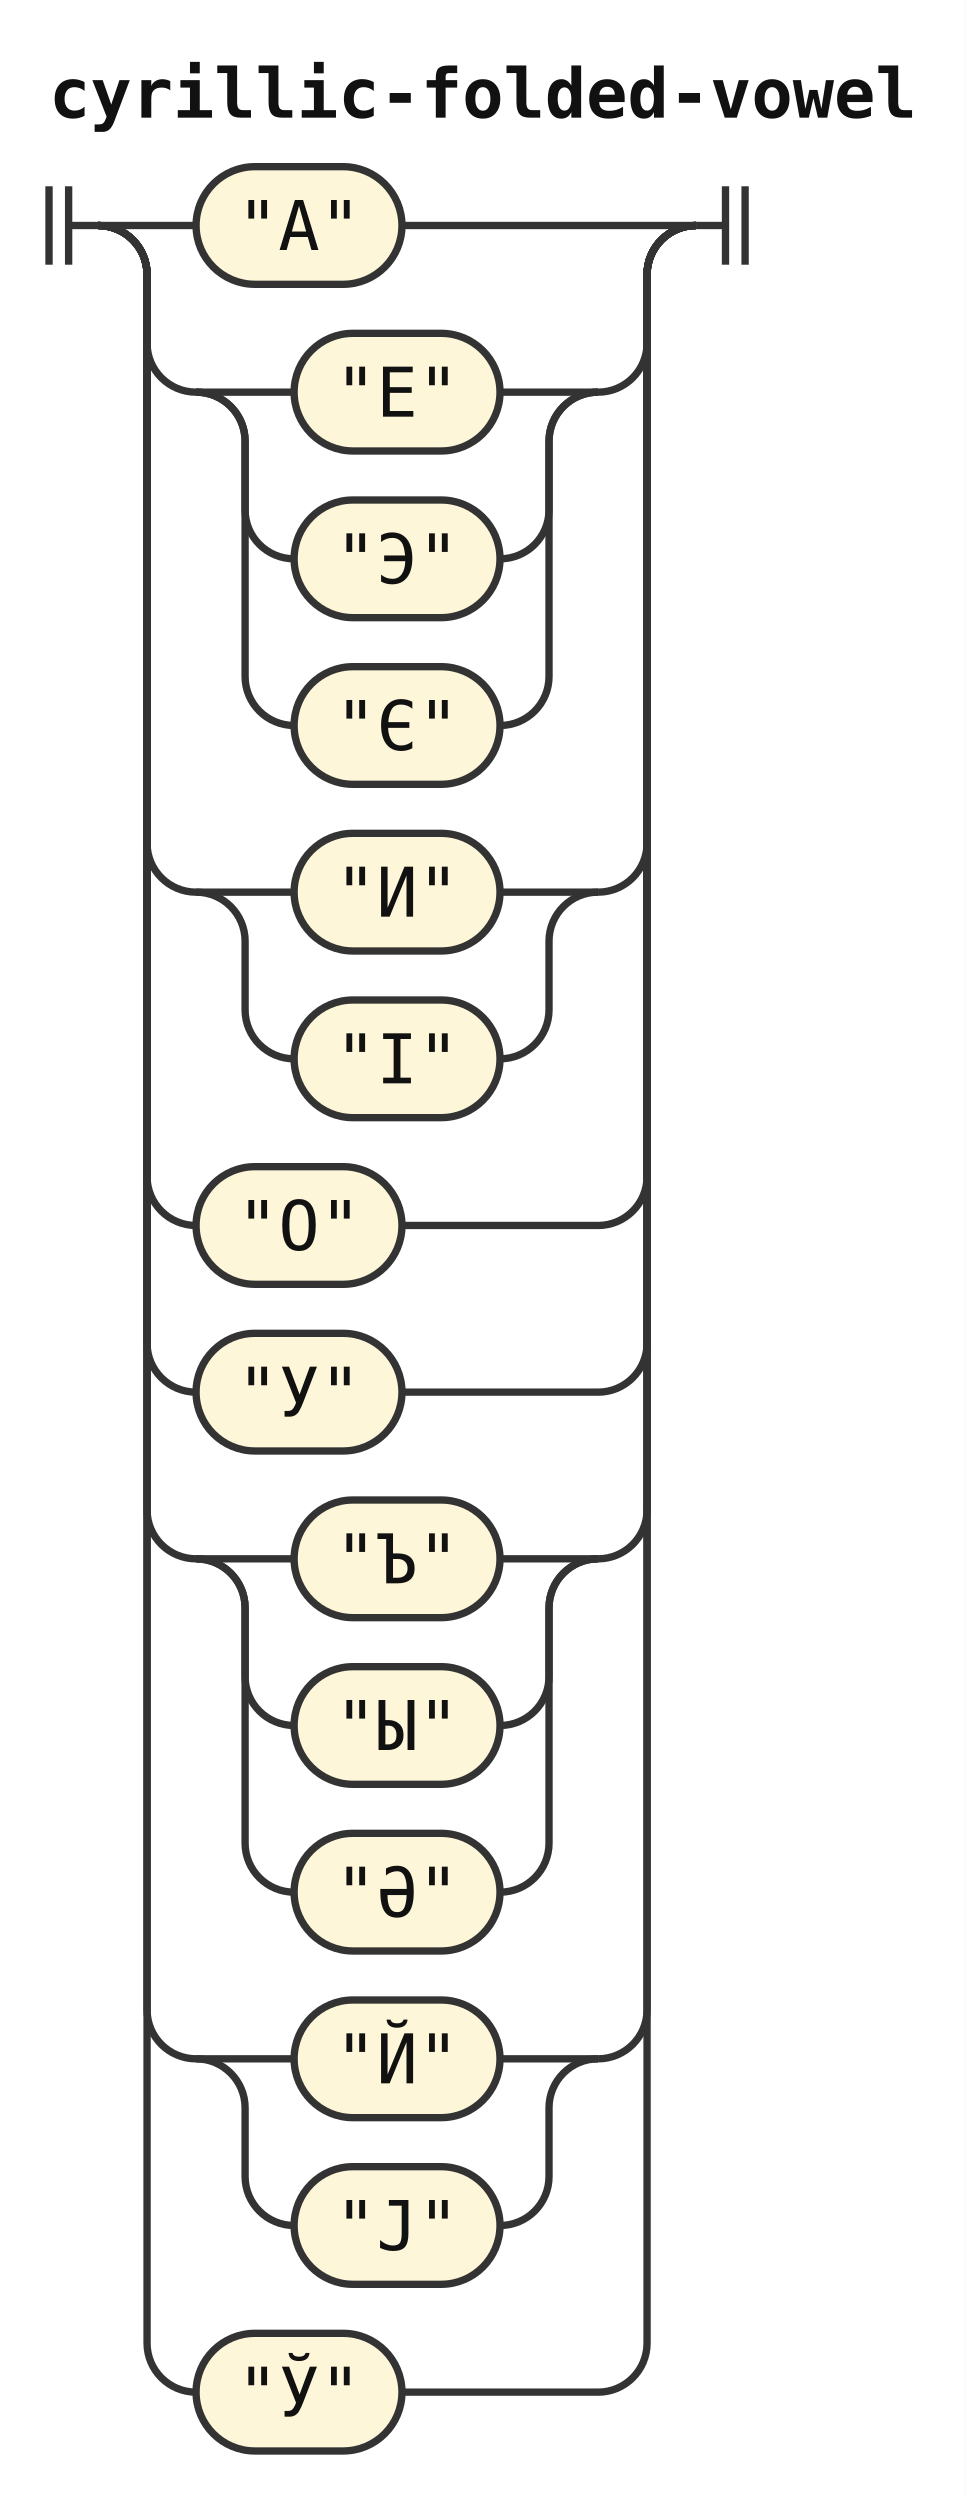
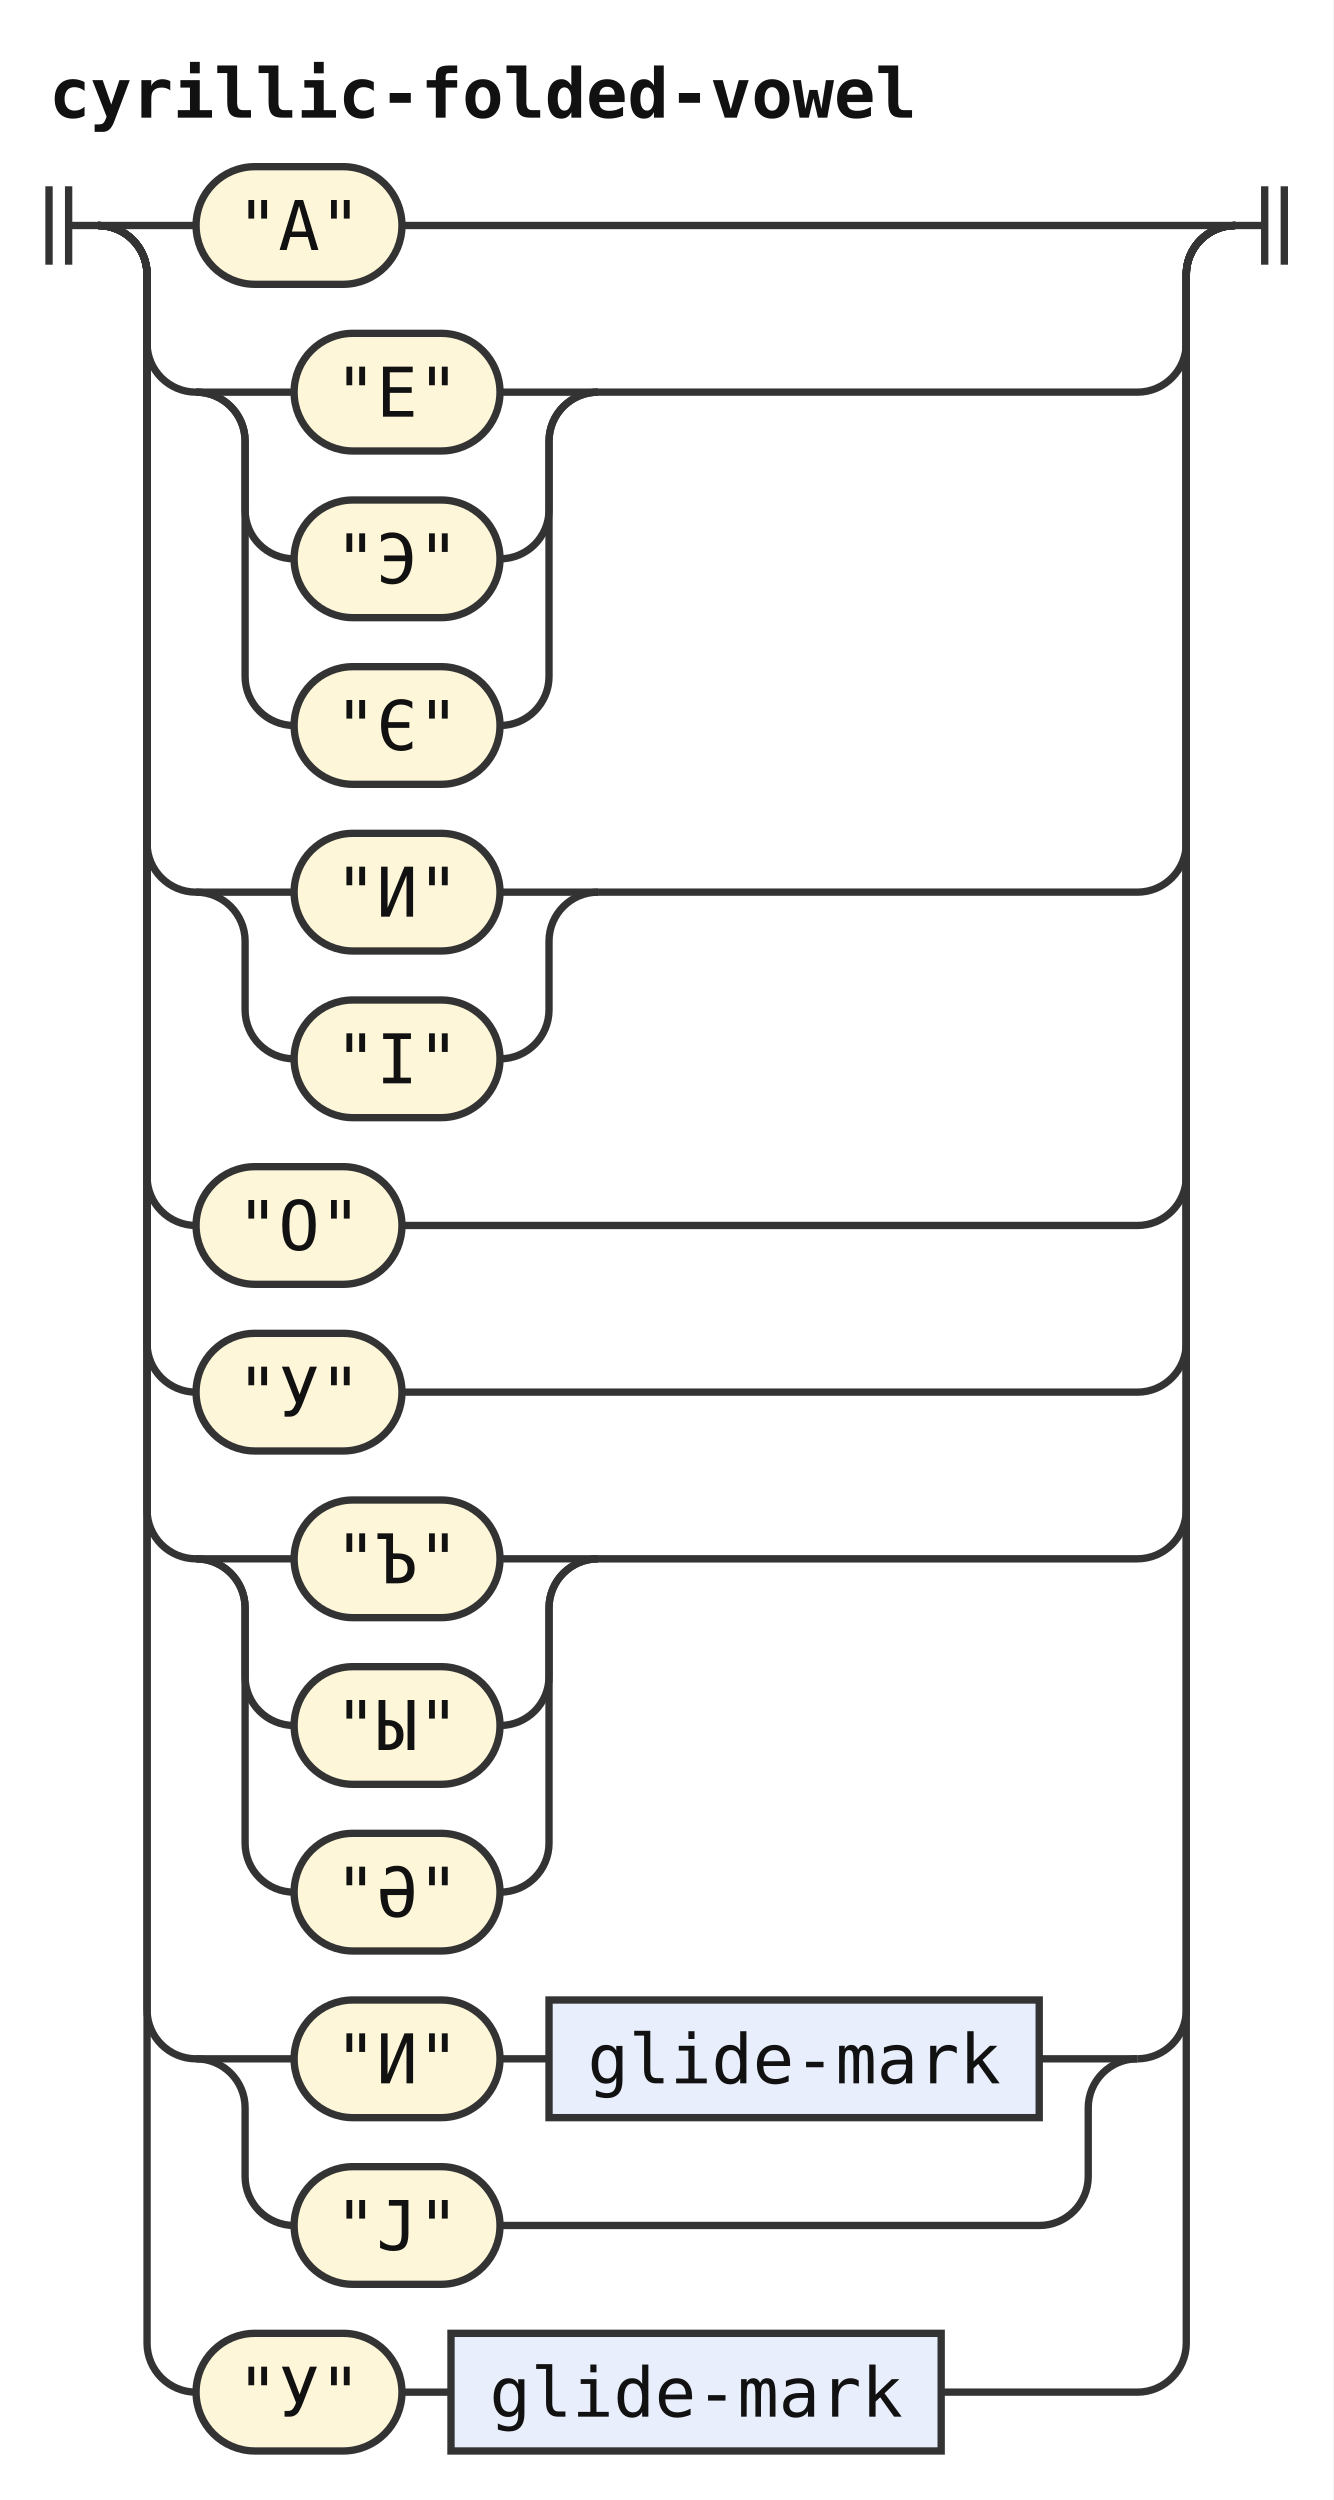
- <svg xmlns="http://www.w3.org/2000/svg" width="197" height="510" viewBox="0 0 197 510" role="img" aria-label="Railroad diagram of the rule cyrillic-folded-vowel">
+ <svg xmlns="http://www.w3.org/2000/svg" width="272" height="510" viewBox="0 0 272 510" role="img" aria-label="Railroad diagram of the rule cyrillic-folded-vowel">
  <style>path{fill:none;stroke:#333;stroke-width:1.5}.rule rect{fill:#e8eefc;stroke:#333;stroke-width:1.5}.terminal rect{fill:#fdf6d8;stroke:#333;stroke-width:1.5}text{font-family:ui-monospace,SFMono-Regular,Menlo,Consolas,"DejaVu Sans Mono","Liberation Mono",monospace;font-size:14px;fill:#111;text-anchor:middle}text.label{font-size:12px;font-style:italic;fill:#555;text-anchor:start}text.title{font-weight:bold;text-anchor:start}</style>
  <rect width="100%" height="100%" fill="#fff" />
  <text class="title" x="10" y="24" textLength="176.4" lengthAdjust="spacingAndGlyphs">cyrillic-folded-vowel</text>
  <path d="M10 38v16m4 -16v16M14 46h6" />
  <path d="M20 46h20" />
  <g class="terminal">
    <rect x="40" y="34" width="42" height="24" rx="12" />
    <text x="61" y="51" textLength="25.2" lengthAdjust="spacingAndGlyphs">"А"</text>
  </g>
-   <path d="M82 46H142" />
+   <path d="M82 46H252" />
  <path d="M20 46a10 10 0 0 1 10 10V70a10 10 0 0 0 10 10" />
  <path d="M40 80h20" />
  <g class="terminal">
    <rect x="60" y="68" width="42" height="24" rx="12" />
    <text x="81" y="85" textLength="25.2" lengthAdjust="spacingAndGlyphs">"Е"</text>
  </g>
  <path d="M102 80H122" />
  <path d="M40 80a10 10 0 0 1 10 10V104a10 10 0 0 0 10 10" />
  <g class="terminal">
    <rect x="60" y="102" width="42" height="24" rx="12" />
    <text x="81" y="119" textLength="25.2" lengthAdjust="spacingAndGlyphs">"Э"</text>
  </g>
  <path d="M102 114H102a10 10 0 0 0 10 -10V90a10 10 0 0 1 10 -10" />
  <path d="M40 80a10 10 0 0 1 10 10V138a10 10 0 0 0 10 10" />
  <g class="terminal">
    <rect x="60" y="136" width="42" height="24" rx="12" />
    <text x="81" y="153" textLength="25.2" lengthAdjust="spacingAndGlyphs">"Є"</text>
  </g>
  <path d="M102 148H102a10 10 0 0 0 10 -10V90a10 10 0 0 1 10 -10" />
-   <path d="M122 80H122a10 10 0 0 0 10 -10V56a10 10 0 0 1 10 -10" />
+   <path d="M122 80H232a10 10 0 0 0 10 -10V56a10 10 0 0 1 10 -10" />
  <path d="M20 46a10 10 0 0 1 10 10V172a10 10 0 0 0 10 10" />
  <path d="M40 182h20" />
  <g class="terminal">
    <rect x="60" y="170" width="42" height="24" rx="12" />
    <text x="81" y="187" textLength="25.2" lengthAdjust="spacingAndGlyphs">"И"</text>
  </g>
  <path d="M102 182H122" />
  <path d="M40 182a10 10 0 0 1 10 10V206a10 10 0 0 0 10 10" />
  <g class="terminal">
    <rect x="60" y="204" width="42" height="24" rx="12" />
    <text x="81" y="221" textLength="25.2" lengthAdjust="spacingAndGlyphs">"І"</text>
  </g>
  <path d="M102 216H102a10 10 0 0 0 10 -10V192a10 10 0 0 1 10 -10" />
-   <path d="M122 182H122a10 10 0 0 0 10 -10V56a10 10 0 0 1 10 -10" />
+   <path d="M122 182H232a10 10 0 0 0 10 -10V56a10 10 0 0 1 10 -10" />
  <path d="M20 46a10 10 0 0 1 10 10V240a10 10 0 0 0 10 10" />
  <g class="terminal">
    <rect x="40" y="238" width="42" height="24" rx="12" />
    <text x="61" y="255" textLength="25.2" lengthAdjust="spacingAndGlyphs">"О"</text>
  </g>
-   <path d="M82 250H122a10 10 0 0 0 10 -10V56a10 10 0 0 1 10 -10" />
+   <path d="M82 250H232a10 10 0 0 0 10 -10V56a10 10 0 0 1 10 -10" />
  <path d="M20 46a10 10 0 0 1 10 10V274a10 10 0 0 0 10 10" />
  <g class="terminal">
    <rect x="40" y="272" width="42" height="24" rx="12" />
    <text x="61" y="289" textLength="25.2" lengthAdjust="spacingAndGlyphs">"У"</text>
  </g>
-   <path d="M82 284H122a10 10 0 0 0 10 -10V56a10 10 0 0 1 10 -10" />
+   <path d="M82 284H232a10 10 0 0 0 10 -10V56a10 10 0 0 1 10 -10" />
  <path d="M20 46a10 10 0 0 1 10 10V308a10 10 0 0 0 10 10" />
  <path d="M40 318h20" />
  <g class="terminal">
    <rect x="60" y="306" width="42" height="24" rx="12" />
    <text x="81" y="323" textLength="25.2" lengthAdjust="spacingAndGlyphs">"Ъ"</text>
  </g>
  <path d="M102 318H122" />
  <path d="M40 318a10 10 0 0 1 10 10V342a10 10 0 0 0 10 10" />
  <g class="terminal">
    <rect x="60" y="340" width="42" height="24" rx="12" />
    <text x="81" y="357" textLength="25.2" lengthAdjust="spacingAndGlyphs">"Ы"</text>
  </g>
  <path d="M102 352H102a10 10 0 0 0 10 -10V328a10 10 0 0 1 10 -10" />
  <path d="M40 318a10 10 0 0 1 10 10V376a10 10 0 0 0 10 10" />
  <g class="terminal">
    <rect x="60" y="374" width="42" height="24" rx="12" />
    <text x="81" y="391" textLength="25.2" lengthAdjust="spacingAndGlyphs">"Ә"</text>
  </g>
  <path d="M102 386H102a10 10 0 0 0 10 -10V328a10 10 0 0 1 10 -10" />
-   <path d="M122 318H122a10 10 0 0 0 10 -10V56a10 10 0 0 1 10 -10" />
+   <path d="M122 318H232a10 10 0 0 0 10 -10V56a10 10 0 0 1 10 -10" />
  <path d="M20 46a10 10 0 0 1 10 10V410a10 10 0 0 0 10 10" />
  <path d="M40 420h20" />
  <g class="terminal">
    <rect x="60" y="408" width="42" height="24" rx="12" />
-     <text x="81" y="425" textLength="25.2" lengthAdjust="spacingAndGlyphs">"Й"</text>
+     <text x="81" y="425" textLength="25.2" lengthAdjust="spacingAndGlyphs">"И"</text>
  </g>
-   <path d="M102 420H122" />
+   <path d="M102 420h10" />
+   <g class="rule">
+     <rect x="112" y="408" width="100" height="24" rx="0" />
+     <text x="162" y="425" textLength="84" lengthAdjust="spacingAndGlyphs">glide-mark</text>
+   </g>
+   <path d="M212 420H232" />
  <path d="M40 420a10 10 0 0 1 10 10V444a10 10 0 0 0 10 10" />
  <g class="terminal">
    <rect x="60" y="442" width="42" height="24" rx="12" />
    <text x="81" y="459" textLength="25.2" lengthAdjust="spacingAndGlyphs">"Ј"</text>
  </g>
-   <path d="M102 454H102a10 10 0 0 0 10 -10V430a10 10 0 0 1 10 -10" />
-   <path d="M122 420H122a10 10 0 0 0 10 -10V56a10 10 0 0 1 10 -10" />
+   <path d="M102 454H212a10 10 0 0 0 10 -10V430a10 10 0 0 1 10 -10" />
+   <path d="M232 420H232a10 10 0 0 0 10 -10V56a10 10 0 0 1 10 -10" />
  <path d="M20 46a10 10 0 0 1 10 10V478a10 10 0 0 0 10 10" />
  <g class="terminal">
    <rect x="40" y="476" width="42" height="24" rx="12" />
-     <text x="61" y="493" textLength="25.2" lengthAdjust="spacingAndGlyphs">"Ў"</text>
+     <text x="61" y="493" textLength="25.2" lengthAdjust="spacingAndGlyphs">"У"</text>
  </g>
-   <path d="M82 488H122a10 10 0 0 0 10 -10V56a10 10 0 0 1 10 -10" />
-   <path d="M142 46h6m0 -8v16m4 -16v16" />
+   <path d="M82 488h10" />
+   <g class="rule">
+     <rect x="92" y="476" width="100" height="24" rx="0" />
+     <text x="142" y="493" textLength="84" lengthAdjust="spacingAndGlyphs">glide-mark</text>
+   </g>
+   <path d="M192 488H232a10 10 0 0 0 10 -10V56a10 10 0 0 1 10 -10" />
+   <path d="M252 46h6m0 -8v16m4 -16v16" />
</svg>
